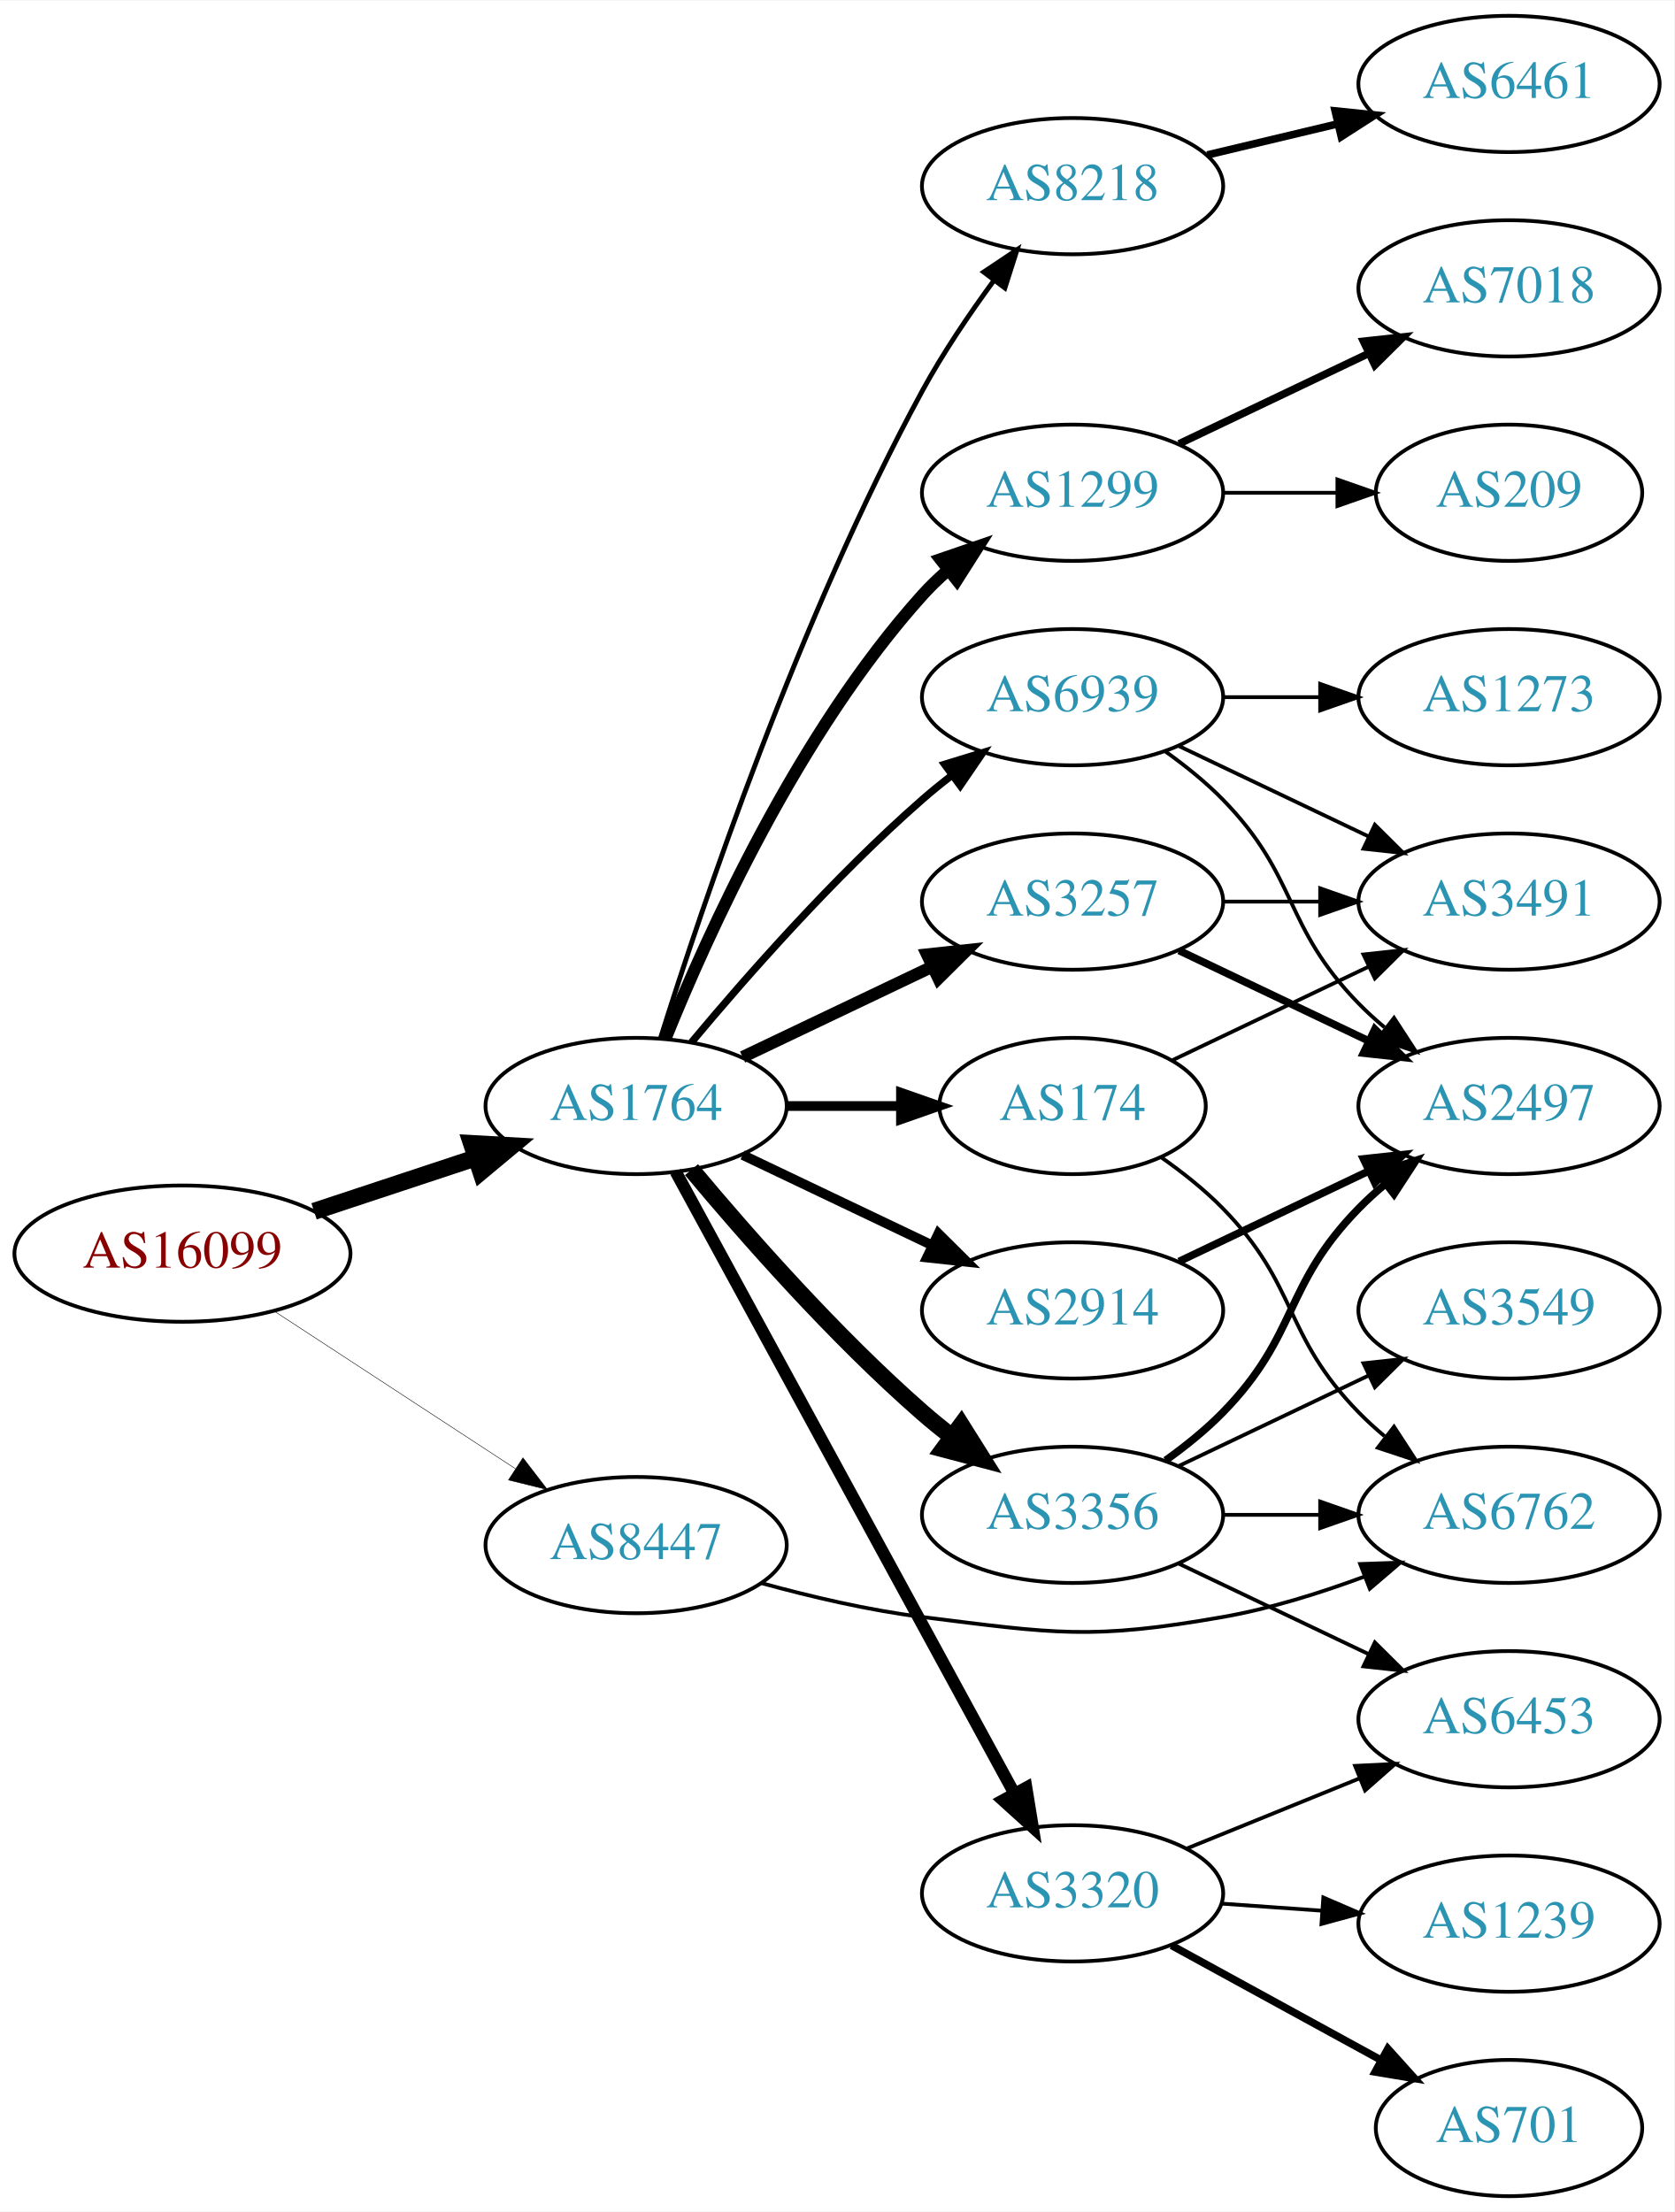
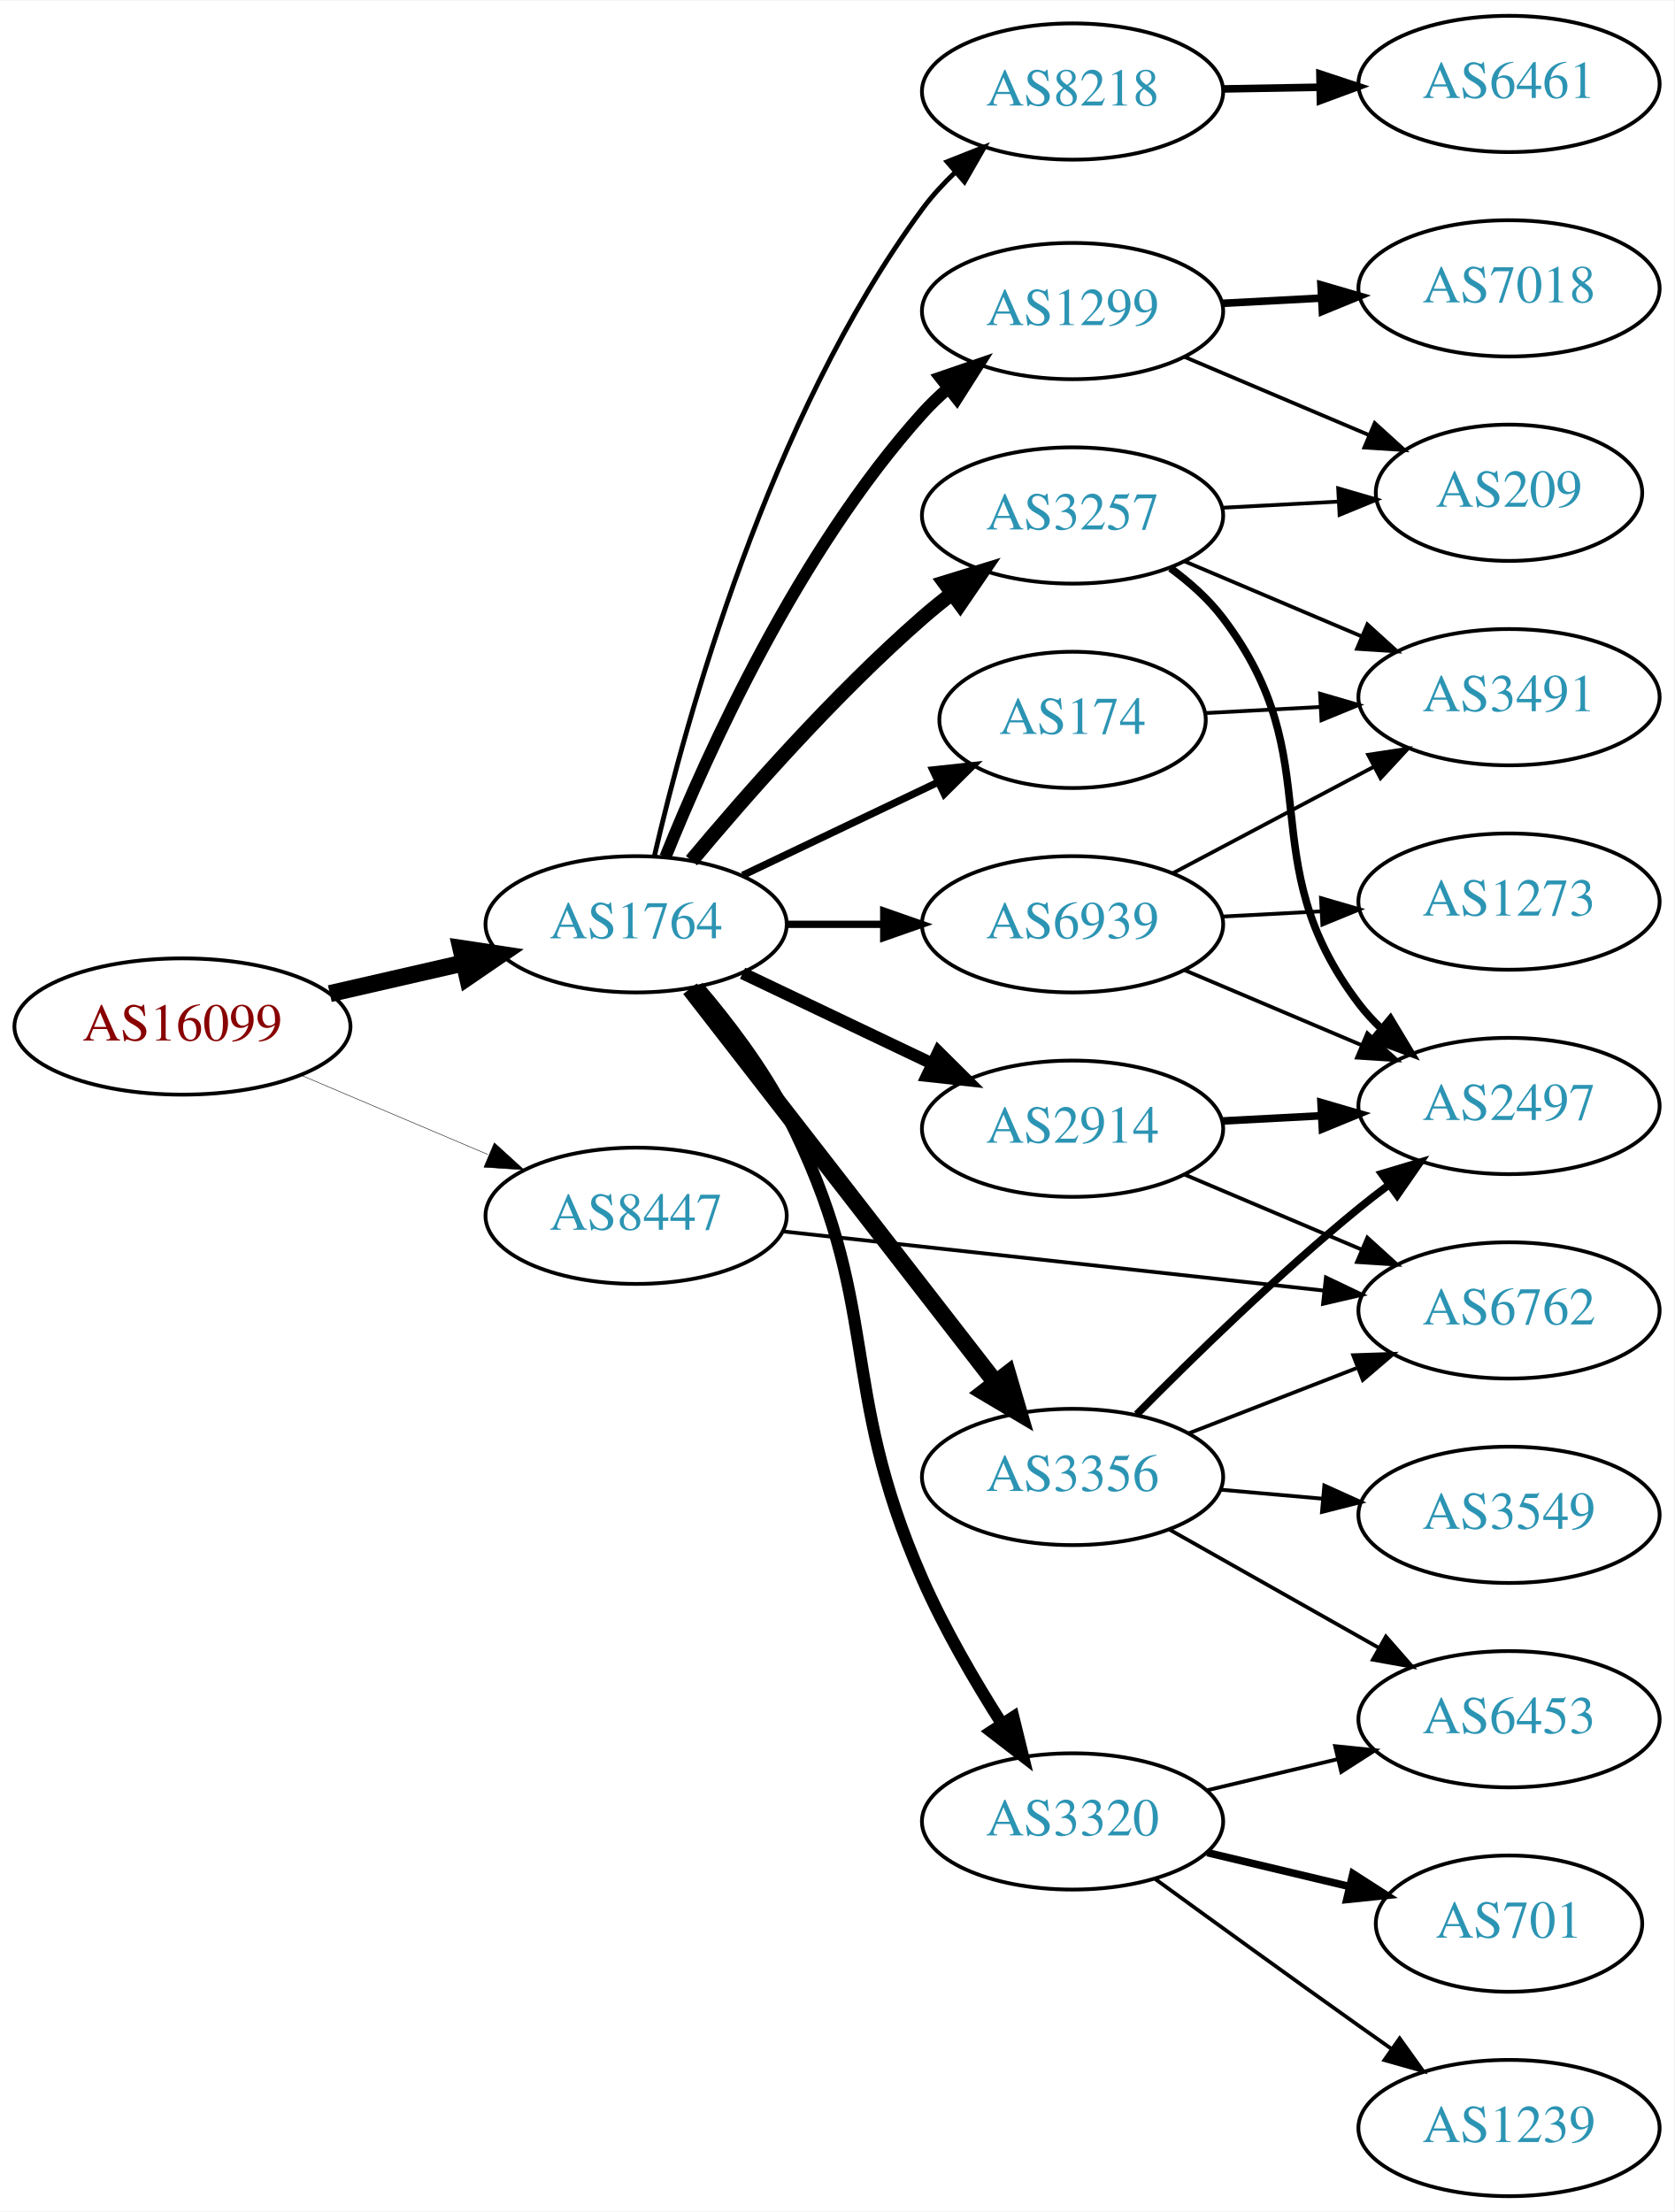
<svg xmlns="http://www.w3.org/2000/svg" xmlns:xlink="http://www.w3.org/1999/xlink" width="442pt" height="584pt" viewBox="0.00 0.00 442.27 584.00">
  <g id="graph0" class="graph" transform="scale(1 1) rotate(0) translate(4 580)">
    <polygon fill="white" stroke="none" points="-4,4 -4,-580 438.271,-580 438.271,4 -4,4" />
    <g id="node1" class="node">
      <g id="a_node1">
        <a xlink:href="/asn/16099" xlink:title="AS16099 ~ SOZVERS-NET [AT]">
-           <ellipse fill="#ffffff" stroke="black" cx="44.196" cy="-249" rx="44.393" ry="18" />
-           <text text-anchor="middle" x="44.196" y="-245.3" font-family="Times,serif" font-size="14.00" fill="#880000">AS16099</text>
+           <ellipse fill="#ffffff" stroke="black" cx="44.196" cy="-309" rx="44.393" ry="18" />
+           <text text-anchor="middle" x="44.196" y="-305.3" font-family="Times,serif" font-size="14.00" fill="#880000">AS16099</text>
        </a>
      </g>
    </g>
    <g id="node2" class="node">
      <g id="a_node2">
        <a xlink:href="/asn/1764" xlink:title="AS1764 ~ NEXTLAYER-AS [AT]">
-           <ellipse fill="#ffffff" stroke="black" cx="164.039" cy="-288" rx="39.794" ry="18" />
-           <text text-anchor="middle" x="164.039" y="-284.3" font-family="Times,serif" font-size="14.00" fill="#2c94b3">AS1764</text>
+           <ellipse fill="#ffffff" stroke="black" cx="164.039" cy="-336" rx="39.794" ry="18" />
+           <text text-anchor="middle" x="164.039" y="-332.3" font-family="Times,serif" font-size="14.00" fill="#2c94b3">AS1764</text>
        </a>
      </g>
    </g>
    <g id="edge1" class="edge">
-       <path fill="none" stroke="black" stroke-width="4.5" d="M78.965,-260.176C92.209,-264.559 107.541,-269.633 121.456,-274.238" />
-       <polygon fill="black" stroke="black" stroke-width="4.5" points="120.557,-278.088 131.288,-277.492 123.032,-270.612 120.557,-278.088" />
+       <path fill="none" stroke="black" stroke-width="4.5" d="M83.131,-317.692C94.371,-320.267 106.784,-323.111 118.407,-325.774" />
+       <polygon fill="black" stroke="black" stroke-width="4.5" points="117.742,-329.661 128.369,-328.057 119.501,-321.985 117.742,-329.661" />
    </g>
    <g id="node3" class="node">
      <g id="a_node3">
        <a xlink:href="/asn/8447" xlink:title="AS8447 ~ A1 Telekom Austria AG [AT]">
-           <ellipse fill="#ffffff" stroke="black" cx="164.039" cy="-172" rx="39.794" ry="18" />
-           <text text-anchor="middle" x="164.039" y="-168.3" font-family="Times,serif" font-size="14.00" fill="#2c94b3">AS8447</text>
+           <ellipse fill="#ffffff" stroke="black" cx="164.039" cy="-259" rx="39.794" ry="18" />
+           <text text-anchor="middle" x="164.039" y="-255.3" font-family="Times,serif" font-size="14.00" fill="#2c94b3">AS8447</text>
        </a>
      </g>
    </g>
    <g id="edge2" class="edge">
-       <path fill="none" stroke="black" stroke-width="0.129" d="M68.478,-233.787C86.708,-221.876 112.229,-205.2 132.163,-192.174" />
-       <polygon fill="black" stroke="black" stroke-width="0.129" points="134.148,-195.059 140.605,-186.659 130.319,-189.199 134.148,-195.059" />
+       <path fill="none" stroke="black" stroke-width="0.125" d="M75.543,-296.124C90.566,-289.75 108.857,-281.989 124.824,-275.214" />
+       <polygon fill="black" stroke="black" stroke-width="0.125" points="126.577,-278.272 134.416,-271.144 123.843,-271.828 126.577,-278.272" />
    </g>
    <g id="node4" class="node">
      <g id="a_node4">
        <a xlink:href="/asn/1299" xlink:title="AS1299 ~ Telia Carrier [EU]">
-           <ellipse fill="#ffffff" stroke="black" cx="279.332" cy="-450" rx="39.794" ry="18" />
-           <text text-anchor="middle" x="279.332" y="-446.3" font-family="Times,serif" font-size="14.00" fill="#2c94b3">AS1299</text>
+           <ellipse fill="#ffffff" stroke="black" cx="279.332" cy="-498" rx="39.794" ry="18" />
+           <text text-anchor="middle" x="279.332" y="-494.3" font-family="Times,serif" font-size="14.00" fill="#2c94b3">AS1299</text>
        </a>
      </g>
    </g>
    <g id="edge3" class="edge">
-       <path fill="none" stroke="black" stroke-width="3.214" d="M171.786,-305.787C182.837,-333.243 206.891,-386.578 239.685,-423 241.688,-425.224 243.906,-427.363 246.239,-429.397" />
-       <polygon fill="black" stroke="black" stroke-width="3.214" points="244.437,-432.433 254.458,-435.873 248.769,-426.935 244.437,-432.433" />
+       <path fill="none" stroke="black" stroke-width="3.214" d="M171.786,-353.787C182.837,-381.243 206.891,-434.578 239.685,-471 241.688,-473.224 243.906,-475.363 246.239,-477.397" />
+       <polygon fill="black" stroke="black" stroke-width="3.214" points="244.437,-480.433 254.458,-483.873 248.769,-474.935 244.437,-480.433" />
    </g>
    <g id="node5" class="node">
      <g id="a_node5">
-         <a xlink:href="/asn/3257" xlink:title="AS3257 ~ GTT [DE]">
-           <ellipse fill="#ffffff" stroke="black" cx="279.332" cy="-342" rx="39.794" ry="18" />
-           <text text-anchor="middle" x="279.332" y="-338.3" font-family="Times,serif" font-size="14.00" fill="#2c94b3">AS3257</text>
+         <a xlink:href="/asn/3356" xlink:title="AS3356 ~ Level 3 Parent, LLC [US]">
+           <ellipse fill="#ffffff" stroke="black" cx="279.332" cy="-190" rx="39.794" ry="18" />
+           <text text-anchor="middle" x="279.332" y="-186.3" font-family="Times,serif" font-size="14.00" fill="#2c94b3">AS3356</text>
        </a>
      </g>
    </g>
    <g id="edge4" class="edge">
-       <path fill="none" stroke="black" stroke-width="3.214" d="M192.175,-300.934C207.169,-308.081 225.99,-317.052 242.213,-324.785" />
-       <polygon fill="black" stroke="black" stroke-width="3.214" points="240.884,-328.028 251.417,-329.171 243.895,-321.709 240.884,-328.028" />
+       <path fill="none" stroke="black" stroke-width="4.5" d="M178.257,-318.966C198.126,-293.361 235.81,-244.798 258.838,-215.121" />
+       <polygon fill="black" stroke="black" stroke-width="4.5" points="262.178,-217.24 265.198,-206.925 255.957,-212.412 262.178,-217.24" />
    </g>
    <g id="node6" class="node">
      <g id="a_node6">
-         <a xlink:href="/asn/3320" xlink:title="AS3320 ~ DTAG [DE]">
-           <ellipse fill="#ffffff" stroke="black" cx="279.332" cy="-80" rx="39.794" ry="18" />
-           <text text-anchor="middle" x="279.332" y="-76.3" font-family="Times,serif" font-size="14.00" fill="#2c94b3">AS3320</text>
+         <a xlink:href="/asn/2914" xlink:title="AS2914 ~ NTT America, Inc. [US]">
+           <ellipse fill="#ffffff" stroke="black" cx="279.332" cy="-282" rx="39.794" ry="18" />
+           <text text-anchor="middle" x="279.332" y="-278.3" font-family="Times,serif" font-size="14.00" fill="#2c94b3">AS2914</text>
        </a>
      </g>
    </g>
    <g id="edge5" class="edge">
-       <path fill="none" stroke="black" stroke-width="3.214" d="M174.503,-270.624C194.371,-234.147 240.524,-149.412 264.026,-106.264" />
-       <polygon fill="black" stroke="black" stroke-width="3.214" points="267.105,-107.929 268.814,-97.473 260.957,-104.581 267.105,-107.929" />
+       <path fill="none" stroke="black" stroke-width="3.214" d="M192.175,-323.066C207.169,-315.919 225.99,-306.948 242.213,-299.215" />
+       <polygon fill="black" stroke="black" stroke-width="3.214" points="243.895,-302.291 251.417,-294.829 240.884,-295.972 243.895,-302.291" />
    </g>
    <g id="node7" class="node">
      <g id="a_node7">
-         <a xlink:href="/asn/3356" xlink:title="AS3356 ~ Level 3 Parent, LLC [US]">
-           <ellipse fill="#ffffff" stroke="black" cx="279.332" cy="-180" rx="39.794" ry="18" />
-           <text text-anchor="middle" x="279.332" y="-176.3" font-family="Times,serif" font-size="14.00" fill="#2c94b3">AS3356</text>
+         <a xlink:href="/asn/3320" xlink:title="AS3320 ~ DTAG [DE]">
+           <ellipse fill="#ffffff" stroke="black" cx="279.332" cy="-99" rx="39.794" ry="18" />
+           <text text-anchor="middle" x="279.332" y="-95.3" font-family="Times,serif" font-size="14.00" fill="#2c94b3">AS3320</text>
        </a>
      </g>
    </g>
    <g id="edge6" class="edge">
-       <path fill="none" stroke="black" stroke-width="4.5" d="M178.669,-271.183C192.951,-254.071 216.498,-227.255 239.685,-207 242.151,-204.846 244.789,-202.706 247.487,-200.628" />
-       <polygon fill="black" stroke="black" stroke-width="4.5" points="249.919,-203.727 255.641,-194.63 245.252,-197.384 249.919,-203.727" />
+       <path fill="none" stroke="black" stroke-width="3.214" d="M180.34,-319.496C188.247,-310.23 197.507,-298.121 203.685,-286 229.551,-235.252 216.772,-215.148 239.685,-163 245.453,-149.873 253.439,-136.157 260.655,-124.806" />
+       <polygon fill="black" stroke="black" stroke-width="3.214" points="263.693,-126.555 266.22,-116.266 257.829,-122.733 263.693,-126.555" />
    </g>
    <g id="node8" class="node">
      <g id="a_node8">
-         <a xlink:href="/asn/2914" xlink:title="AS2914 ~ NTT America, Inc. [US]">
-           <ellipse fill="#ffffff" stroke="black" cx="279.332" cy="-234" rx="39.794" ry="18" />
-           <text text-anchor="middle" x="279.332" y="-230.3" font-family="Times,serif" font-size="14.00" fill="#2c94b3">AS2914</text>
+         <a xlink:href="/asn/174" xlink:title="AS174 ~ Cogent Communications [US]">
+           <ellipse fill="#ffffff" stroke="black" cx="279.332" cy="-390" rx="35.194" ry="18" />
+           <text text-anchor="middle" x="279.332" y="-386.3" font-family="Times,serif" font-size="14.00" fill="#2c94b3">AS174</text>
        </a>
      </g>
    </g>
    <g id="edge7" class="edge">
-       <path fill="none" stroke="black" stroke-width="2.571" d="M192.175,-275.066C207.169,-267.919 225.99,-258.948 242.213,-251.215" />
-       <polygon fill="black" stroke="black" stroke-width="2.571" points="243.895,-254.291 251.417,-246.829 240.884,-247.972 243.895,-254.291" />
+       <path fill="none" stroke="black" stroke-width="1.929" d="M192.175,-348.934C207.607,-356.29 227.092,-365.577 243.628,-373.459" />
+       <polygon fill="black" stroke="black" stroke-width="1.929" points="242.436,-376.768 252.969,-377.911 245.448,-370.449 242.436,-376.768" />
    </g>
    <g id="node9" class="node">
      <g id="a_node9">
-         <a xlink:href="/asn/174" xlink:title="AS174 ~ Cogent Communications [US]">
-           <ellipse fill="#ffffff" stroke="black" cx="279.332" cy="-288" rx="35.194" ry="18" />
-           <text text-anchor="middle" x="279.332" y="-284.3" font-family="Times,serif" font-size="14.00" fill="#2c94b3">AS174</text>
+         <a xlink:href="/asn/3257" xlink:title="AS3257 ~ GTT [DE]">
+           <ellipse fill="#ffffff" stroke="black" cx="279.332" cy="-444" rx="39.794" ry="18" />
+           <text text-anchor="middle" x="279.332" y="-440.3" font-family="Times,serif" font-size="14.00" fill="#2c94b3">AS3257</text>
        </a>
      </g>
    </g>
    <g id="edge8" class="edge">
-       <path fill="none" stroke="black" stroke-width="2.571" d="M203.711,-288C213.416,-288 223.907,-288 233.87,-288" />
-       <polygon fill="black" stroke="black" stroke-width="2.571" points="234.006,-291.5 244.006,-288 234.006,-284.5 234.006,-291.5" />
+       <path fill="none" stroke="black" stroke-width="3.857" d="M178.669,-352.817C192.951,-369.929 216.498,-396.745 239.685,-417 242.151,-419.154 244.789,-421.294 247.487,-423.372" />
+       <polygon fill="black" stroke="black" stroke-width="3.857" points="245.512,-426.264 255.641,-429.37 249.66,-420.625 245.512,-426.264" />
    </g>
    <g id="node10" class="node">
      <g id="a_node10">
        <a xlink:href="/asn/8218" xlink:title="AS8218 ~ legacy Neotelecoms [FR]">
-           <ellipse fill="#ffffff" stroke="black" cx="279.332" cy="-531" rx="39.794" ry="18" />
-           <text text-anchor="middle" x="279.332" y="-527.3" font-family="Times,serif" font-size="14.00" fill="#2c94b3">AS8218</text>
+           <ellipse fill="#ffffff" stroke="black" cx="279.332" cy="-556" rx="39.794" ry="18" />
+           <text text-anchor="middle" x="279.332" y="-552.3" font-family="Times,serif" font-size="14.00" fill="#2c94b3">AS8218</text>
        </a>
      </g>
    </g>
    <g id="edge9" class="edge">
-       <path fill="none" stroke="black" stroke-width="1.286" d="M170.46,-305.841C181.231,-340.146 207.122,-417.203 239.685,-477 245.117,-486.974 252.091,-497.269 258.617,-506.16" />
-       <polygon fill="black" stroke="black" stroke-width="1.286" points="255.858,-508.316 264.67,-514.198 261.45,-504.105 255.858,-508.316" />
+       <path fill="none" stroke="black" stroke-width="1.286" d="M168.841,-353.921C177.028,-389.368 198.958,-469.776 239.685,-525 242.212,-528.427 245.207,-531.687 248.394,-534.718" />
+       <polygon fill="black" stroke="black" stroke-width="1.286" points="246.197,-537.445 256.05,-541.341 250.777,-532.151 246.197,-537.445" />
    </g>
    <g id="node11" class="node">
      <g id="a_node11">
        <a xlink:href="/asn/6939" xlink:title="AS6939 ~ Hurricane Electric LLC [US]">
-           <ellipse fill="#ffffff" stroke="black" cx="279.332" cy="-396" rx="39.794" ry="18" />
-           <text text-anchor="middle" x="279.332" y="-392.3" font-family="Times,serif" font-size="14.00" fill="#2c94b3">AS6939</text>
+           <ellipse fill="#ffffff" stroke="black" cx="279.332" cy="-336" rx="39.794" ry="18" />
+           <text text-anchor="middle" x="279.332" y="-332.3" font-family="Times,serif" font-size="14.00" fill="#2c94b3">AS6939</text>
        </a>
      </g>
    </g>
    <g id="edge10" class="edge">
-       <path fill="none" stroke="black" stroke-width="1.929" d="M178.669,-304.817C192.951,-321.929 216.498,-348.745 239.685,-369 242.151,-371.154 244.789,-373.294 247.487,-375.372" />
-       <polygon fill="black" stroke="black" stroke-width="1.929" points="245.512,-378.264 255.641,-381.37 249.66,-372.625 245.512,-378.264" />
-     </g>
-     <g id="node18" class="node">
-       <g id="a_node18">
+       <path fill="none" stroke="black" stroke-width="1.929" d="M203.711,-336C211.914,-336 220.678,-336 229.21,-336" />
+       <polygon fill="black" stroke="black" stroke-width="1.929" points="229.449,-339.5 239.449,-336 229.449,-332.5 229.449,-339.5" />
+     </g>
+     <g id="node19" class="node">
+       <g id="a_node19">
        <a xlink:href="/asn/6762" xlink:title="AS6762 ~ TELECOM ITALIA SPARKLE S.p.A. [IT]">
-           <ellipse fill="#ffffff" stroke="black" cx="394.625" cy="-180" rx="39.794" ry="18" />
-           <text text-anchor="middle" x="394.625" y="-176.3" font-family="Times,serif" font-size="14.00" fill="#2c94b3">AS6762</text>
-         </a>
-       </g>
-     </g>
-     <g id="edge26" class="edge">
-       <path fill="none" stroke="black" d="M197.036,-161.991C210.117,-158.39 225.487,-154.779 239.685,-153 274.653,-148.62 284.266,-146.915 318.978,-153 331.492,-155.194 344.673,-159.309 356.418,-163.677" />
-       <polygon fill="black" stroke="black" points="355.311,-167.002 365.9,-167.369 357.851,-160.479 355.311,-167.002" />
+           <ellipse fill="#ffffff" stroke="black" cx="394.625" cy="-234" rx="39.794" ry="18" />
+           <text text-anchor="middle" x="394.625" y="-230.3" font-family="Times,serif" font-size="14.00" fill="#2c94b3">AS6762</text>
+         </a>
+       </g>
+     </g>
+     <g id="edge27" class="edge">
+       <path fill="none" stroke="black" d="M202.785,-254.872C241.912,-250.592 303.19,-243.891 345.71,-239.24" />
+       <polygon fill="black" stroke="black" points="346.262,-242.701 355.822,-238.134 345.501,-235.742 346.262,-242.701" />
    </g>
    <g id="node12" class="node">
      <g id="a_node12">
        <a xlink:href="/asn/7018" xlink:title="AS7018 ~ AT&amp;T Services, Inc. [US]">
          <ellipse fill="#ffffff" stroke="black" cx="394.625" cy="-504" rx="39.794" ry="18" />
          <text text-anchor="middle" x="394.625" y="-500.3" font-family="Times,serif" font-size="14.00" fill="#2c94b3">AS7018</text>
        </a>
      </g>
    </g>
    <g id="edge11" class="edge">
-       <path fill="none" stroke="black" stroke-width="2" d="M307.468,-462.934C322.462,-470.081 341.283,-479.052 357.506,-486.785" />
-       <polygon fill="black" stroke="black" stroke-width="2" points="356.177,-490.028 366.71,-491.171 359.188,-483.709 356.177,-490.028" />
+       <path fill="none" stroke="black" stroke-width="2" d="M319.004,-500.048C327.389,-500.492 336.361,-500.967 345.071,-501.429" />
+       <polygon fill="black" stroke="black" stroke-width="2" points="344.956,-504.927 355.127,-501.961 345.326,-497.937 344.956,-504.927" />
    </g>
    <g id="node13" class="node">
      <g id="a_node13">
        <a xlink:href="/asn/209" xlink:title="AS209 ~ CenturyLink Communications, LLC [US]">
          <ellipse fill="#ffffff" stroke="black" cx="394.625" cy="-450" rx="35.194" ry="18" />
          <text text-anchor="middle" x="394.625" y="-446.3" font-family="Times,serif" font-size="14.00" fill="#2c94b3">AS209</text>
        </a>
      </g>
    </g>
    <g id="edge12" class="edge">
-       <path fill="none" stroke="black" d="M319.004,-450C328.709,-450 339.2,-450 349.163,-450" />
-       <polygon fill="black" stroke="black" points="349.299,-453.5 359.299,-450 349.299,-446.5 349.299,-453.5" />
-     </g>
-     <g id="node14" class="node">
-       <g id="a_node14">
+       <path fill="none" stroke="black" d="M308.92,-485.888C323.686,-479.632 341.854,-471.934 357.572,-465.275" />
+       <polygon fill="black" stroke="black" points="359.149,-468.408 366.991,-461.284 356.418,-461.963 359.149,-468.408" />
+     </g>
+     <g id="node16" class="node">
+       <g id="a_node16">
+         <a xlink:href="/asn/6453" xlink:title="AS6453 ~ TATA COMMUNICATIONS (AMERICA) INC [US]">
+           <ellipse fill="#ffffff" stroke="black" cx="394.625" cy="-126" rx="39.794" ry="18" />
+           <text text-anchor="middle" x="394.625" y="-122.3" font-family="Times,serif" font-size="14.00" fill="#2c94b3">AS6453</text>
+         </a>
+       </g>
+     </g>
+     <g id="edge16" class="edge">
+       <path fill="none" stroke="black" d="M304.914,-176.113C321.097,-166.971 342.484,-154.889 360.204,-144.879" />
+       <polygon fill="black" stroke="black" points="362.104,-147.826 369.09,-139.86 358.661,-141.731 362.104,-147.826" />
+     </g>
+     <g id="node17" class="node">
+       <g id="a_node17">
        <a xlink:href="/asn/2497" xlink:title="AS2497 ~ Internet Initiative Japan Inc. [JP]">
          <ellipse fill="#ffffff" stroke="black" cx="394.625" cy="-288" rx="39.794" ry="18" />
          <text text-anchor="middle" x="394.625" y="-284.3" font-family="Times,serif" font-size="14.00" fill="#2c94b3">AS2497</text>
        </a>
      </g>
    </g>
+     <g id="edge17" class="edge">
+       <path fill="none" stroke="black" stroke-width="2" d="M296.281,-206.532C310.969,-221.419 333.649,-243.572 354.978,-261 357.513,-263.072 360.2,-265.155 362.928,-267.196" />
+       <polygon fill="black" stroke="black" stroke-width="2" points="360.979,-270.106 371.131,-273.137 365.085,-264.436 360.979,-270.106" />
+     </g>
+     <g id="node18" class="node">
+       <g id="a_node18">
+         <a xlink:href="/asn/3549" xlink:title="AS3549 ~ Level 3 Parent, LLC [US]">
+           <ellipse fill="#ffffff" stroke="black" cx="394.625" cy="-180" rx="39.794" ry="18" />
+           <text text-anchor="middle" x="394.625" y="-176.3" font-family="Times,serif" font-size="14.00" fill="#2c94b3">AS3549</text>
+         </a>
+       </g>
+     </g>
+     <g id="edge18" class="edge">
+       <path fill="none" stroke="black" d="M318.372,-186.642C327.059,-185.876 336.403,-185.051 345.452,-184.252" />
+       <polygon fill="black" stroke="black" points="345.839,-187.732 355.492,-183.366 345.223,-180.759 345.839,-187.732" />
+     </g>
+     <g id="edge19" class="edge">
+       <path fill="none" stroke="black" d="M310.098,-201.56C323.628,-206.815 339.821,-213.104 354.333,-218.74" />
+       <polygon fill="black" stroke="black" points="353.468,-222.159 364.057,-222.517 356.002,-215.634 353.468,-222.159" />
+     </g>
+     <g id="edge20" class="edge">
+       <path fill="none" stroke="black" stroke-width="2" d="M319.004,-284.048C327.389,-284.492 336.361,-284.967 345.071,-285.429" />
+       <polygon fill="black" stroke="black" stroke-width="2" points="344.956,-288.927 355.127,-285.961 345.326,-281.937 344.956,-288.927" />
+     </g>
+     <g id="edge21" class="edge">
+       <path fill="none" stroke="black" d="M308.92,-269.888C323.143,-263.862 340.522,-256.498 355.829,-250.013" />
+       <polygon fill="black" stroke="black" points="357.203,-253.232 365.045,-246.109 354.472,-246.787 357.203,-253.232" />
+     </g>
+     <g id="node14" class="node">
+       <g id="a_node14">
+         <a xlink:href="/asn/701" xlink:title="AS701 ~ UUNET [US]">
+           <ellipse fill="#ffffff" stroke="black" cx="394.625" cy="-72" rx="35.194" ry="18" />
+           <text text-anchor="middle" x="394.625" y="-68.3" font-family="Times,serif" font-size="14.00" fill="#2c94b3">AS701</text>
+         </a>
+       </g>
+     </g>
    <g id="edge13" class="edge">
-       <path fill="none" stroke="black" stroke-width="2" d="M307.468,-329.066C322.462,-321.919 341.283,-312.948 357.506,-305.215" />
-       <polygon fill="black" stroke="black" stroke-width="2" points="359.188,-308.291 366.71,-300.829 356.177,-301.972 359.188,-308.291" />
+       <path fill="none" stroke="black" stroke-width="2" d="M314.939,-90.752C326.733,-87.942 340.038,-84.771 352.306,-81.847" />
+       <polygon fill="black" stroke="black" stroke-width="2" points="353.394,-85.186 362.311,-79.463 351.772,-78.376 353.394,-85.186" />
    </g>
    <g id="node15" class="node">
      <g id="a_node15">
-         <a xlink:href="/asn/3491" xlink:title="AS3491 ~ PCCW Global, Inc. [US]">
-           <ellipse fill="#ffffff" stroke="black" cx="394.625" cy="-342" rx="39.794" ry="18" />
-           <text text-anchor="middle" x="394.625" y="-338.3" font-family="Times,serif" font-size="14.00" fill="#2c94b3">AS3491</text>
+         <a xlink:href="/asn/1239" xlink:title="AS1239 ~ Sprint [US]">
+           <ellipse fill="#ffffff" stroke="black" cx="394.625" cy="-18" rx="39.794" ry="18" />
+           <text text-anchor="middle" x="394.625" y="-14.3" font-family="Times,serif" font-size="14.00" fill="#2c94b3">AS1239</text>
        </a>
      </g>
    </g>
    <g id="edge14" class="edge">
-       <path fill="none" stroke="black" d="M319.004,-342C327.207,-342 335.971,-342 344.503,-342" />
-       <polygon fill="black" stroke="black" points="344.742,-345.5 354.742,-342 344.742,-338.5 344.742,-345.5" />
-     </g>
-     <g id="node17" class="node">
-       <g id="a_node17">
-         <a xlink:href="/asn/6453" xlink:title="AS6453 ~ TATA COMMUNICATIONS (AMERICA) INC [US]">
-           <ellipse fill="#ffffff" stroke="black" cx="394.625" cy="-126" rx="39.794" ry="18" />
-           <text text-anchor="middle" x="394.625" y="-122.3" font-family="Times,serif" font-size="14.00" fill="#2c94b3">AS6453</text>
-         </a>
-       </g>
-     </g>
-     <g id="edge25" class="edge">
-       <path fill="none" stroke="black" d="M309.507,-91.846C323.383,-97.48 340.16,-104.292 355.069,-110.346" />
-       <polygon fill="black" stroke="black" points="353.966,-113.675 364.548,-114.194 356.599,-107.189 353.966,-113.675" />
+       <path fill="none" stroke="black" d="M301.18,-83.778C316.114,-72.909 336.727,-57.975 354.978,-45 357.799,-42.995 360.742,-40.915 363.69,-38.841" />
+       <polygon fill="black" stroke="black" points="365.736,-41.681 371.914,-33.074 361.717,-35.95 365.736,-41.681" />
+     </g>
+     <g id="edge15" class="edge">
+       <path fill="none" stroke="black" d="M314.939,-107.248C325.81,-109.838 337.964,-112.735 349.407,-115.462" />
+       <polygon fill="black" stroke="black" points="348.69,-118.889 359.229,-117.803 350.313,-112.08 348.69,-118.889" />
    </g>
    <g id="node20" class="node">
      <g id="a_node20">
-         <a xlink:href="/asn/701" xlink:title="AS701 ~ UUNET [US]">
-           <ellipse fill="#ffffff" stroke="black" cx="394.625" cy="-18" rx="35.194" ry="18" />
-           <text text-anchor="middle" x="394.625" y="-14.3" font-family="Times,serif" font-size="14.00" fill="#2c94b3">AS701</text>
-         </a>
-       </g>
+         <a xlink:href="/asn/3491" xlink:title="AS3491 ~ PCCW Global, Inc. [US]">
+           <ellipse fill="#ffffff" stroke="black" cx="394.625" cy="-396" rx="39.794" ry="18" />
+           <text text-anchor="middle" x="394.625" y="-392.3" font-family="Times,serif" font-size="14.00" fill="#2c94b3">AS3491</text>
+         </a>
+       </g>
+     </g>
+     <g id="edge25" class="edge">
+       <path fill="none" stroke="black" d="M314.323,-391.8C323.904,-392.308 334.521,-392.87 344.788,-393.414" />
+       <polygon fill="black" stroke="black" points="344.717,-396.915 354.888,-393.949 345.087,-389.924 344.717,-396.915" />
+     </g>
+     <g id="edge24" class="edge">
+       <path fill="none" stroke="black" d="M319.004,-446.048C328.804,-446.567 339.406,-447.129 349.456,-447.661" />
+       <polygon fill="black" stroke="black" points="349.501,-451.168 359.673,-448.202 349.872,-444.178 349.501,-451.168" />
    </g>
    <g id="edge23" class="edge">
-       <path fill="none" stroke="black" stroke-width="2" d="M305.475,-66.24C321.796,-57.309 343.232,-45.577 360.879,-35.92" />
-       <polygon fill="black" stroke="black" stroke-width="2" points="362.623,-38.956 369.715,-31.085 359.262,-32.815 362.623,-38.956" />
+       <path fill="none" stroke="black" stroke-width="2" d="M305.198,-430.07C310.277,-426.343 315.213,-421.951 318.978,-417 348.077,-378.733 325.879,-353.267 354.978,-315 356.743,-312.679 358.765,-310.481 360.939,-308.417" />
+       <polygon fill="black" stroke="black" stroke-width="2" points="363.296,-311.009 368.758,-301.93 358.827,-305.621 363.296,-311.009" />
+     </g>
+     <g id="edge22" class="edge">
+       <path fill="none" stroke="black" d="M308.92,-431.888C323.143,-425.862 340.522,-418.498 355.829,-412.013" />
+       <polygon fill="black" stroke="black" points="357.203,-415.232 365.045,-408.109 354.472,-408.787 357.203,-415.232" />
    </g>
    <g id="node21" class="node">
      <g id="a_node21">
-         <a xlink:href="/asn/1239" xlink:title="AS1239 ~ Sprint [US]">
-           <ellipse fill="#ffffff" stroke="black" cx="394.625" cy="-72" rx="39.794" ry="18" />
-           <text text-anchor="middle" x="394.625" y="-68.3" font-family="Times,serif" font-size="14.00" fill="#2c94b3">AS1239</text>
-         </a>
-       </g>
-     </g>
-     <g id="edge24" class="edge">
-       <path fill="none" stroke="black" d="M318.687,-77.292C327.177,-76.692 336.281,-76.049 345.115,-75.425" />
-       <polygon fill="black" stroke="black" points="345.58,-78.901 355.308,-74.706 345.087,-71.919 345.58,-78.901" />
-     </g>
-     <g id="edge15" class="edge">
-       <path fill="none" stroke="black" stroke-width="2" d="M303.926,-194.389C309.182,-198.148 314.513,-202.437 318.978,-207 339.151,-227.617 334.806,-240.383 354.978,-261 357.071,-263.139 359.354,-265.218 361.731,-267.21" />
-       <polygon fill="black" stroke="black" stroke-width="2" points="359.974,-270.275 370.031,-273.611 364.249,-264.732 359.974,-270.275" />
-     </g>
-     <g id="node16" class="node">
-       <g id="a_node16">
-         <a xlink:href="/asn/3549" xlink:title="AS3549 ~ Level 3 Parent, LLC [US]">
-           <ellipse fill="#ffffff" stroke="black" cx="394.625" cy="-234" rx="39.794" ry="18" />
-           <text text-anchor="middle" x="394.625" y="-230.3" font-family="Times,serif" font-size="14.00" fill="#2c94b3">AS3549</text>
-         </a>
-       </g>
-     </g>
-     <g id="edge16" class="edge">
-       <path fill="none" stroke="black" d="M307.468,-192.934C322.462,-200.081 341.283,-209.052 357.506,-216.785" />
-       <polygon fill="black" stroke="black" points="356.177,-220.028 366.71,-221.171 359.188,-213.709 356.177,-220.028" />
-     </g>
-     <g id="edge17" class="edge">
-       <path fill="none" stroke="black" d="M307.468,-167.066C322.462,-159.919 341.283,-150.948 357.506,-143.215" />
-       <polygon fill="black" stroke="black" points="359.188,-146.291 366.71,-138.829 356.177,-139.972 359.188,-146.291" />
-     </g>
-     <g id="edge18" class="edge">
-       <path fill="none" stroke="black" d="M319.004,-180C327.207,-180 335.971,-180 344.503,-180" />
-       <polygon fill="black" stroke="black" points="344.742,-183.5 354.742,-180 344.742,-176.5 344.742,-183.5" />
-     </g>
-     <g id="edge22" class="edge">
-       <path fill="none" stroke="black" stroke-width="2" d="M307.468,-246.934C322.462,-254.081 341.283,-263.052 357.506,-270.785" />
-       <polygon fill="black" stroke="black" stroke-width="2" points="356.177,-274.028 366.71,-275.171 359.188,-267.709 356.177,-274.028" />
-     </g>
-     <g id="edge19" class="edge">
-       <path fill="none" stroke="black" d="M305.757,-300.119C321.059,-307.413 340.783,-316.814 357.665,-324.86" />
-       <polygon fill="black" stroke="black" points="356.172,-328.026 366.705,-329.169 359.184,-321.707 356.172,-328.026" />
-     </g>
-     <g id="edge20" class="edge">
-       <path fill="none" stroke="black" d="M302.714,-274.468C308.356,-270.51 314.17,-265.914 318.978,-261 339.151,-240.383 334.806,-227.617 354.978,-207 357.071,-204.861 359.354,-202.782 361.731,-200.79" />
-       <polygon fill="black" stroke="black" points="364.249,-203.268 370.031,-194.389 359.974,-197.725 364.249,-203.268" />
-     </g>
-     <g id="node19" class="node">
-       <g id="a_node19">
        <a xlink:href="/asn/6461" xlink:title="AS6461 ~ Zayo Bandwidth [US]">
          <ellipse fill="#ffffff" stroke="black" cx="394.625" cy="-558" rx="39.794" ry="18" />
          <text text-anchor="middle" x="394.625" y="-554.3" font-family="Times,serif" font-size="14.00" fill="#2c94b3">AS6461</text>
        </a>
      </g>
    </g>
-     <g id="edge21" class="edge">
-       <path fill="none" stroke="black" stroke-width="2" d="M314.939,-539.248C325.81,-541.838 337.964,-544.735 349.407,-547.462" />
-       <polygon fill="black" stroke="black" stroke-width="2" points="348.69,-550.889 359.229,-549.803 350.313,-544.08 348.69,-550.889" />
+     <g id="edge26" class="edge">
+       <path fill="none" stroke="black" stroke-width="2" d="M319.004,-556.683C327.207,-556.828 335.971,-556.982 344.503,-557.133" />
+       <polygon fill="black" stroke="black" stroke-width="2" points="344.682,-560.636 354.742,-557.314 344.805,-553.638 344.682,-560.636" />
+     </g>
+     <g id="edge30" class="edge">
+       <path fill="none" stroke="black" d="M308.92,-323.888C323.143,-317.862 340.522,-310.498 355.829,-304.013" />
+       <polygon fill="black" stroke="black" points="357.203,-307.232 365.045,-300.109 354.472,-300.787 357.203,-307.232" />
    </g>
    <g id="edge29" class="edge">
-       <path fill="none" stroke="black" d="M303.926,-381.611C309.182,-377.852 314.513,-373.563 318.978,-369 339.151,-348.383 334.806,-335.617 354.978,-315 357.071,-312.861 359.354,-310.782 361.731,-308.79" />
-       <polygon fill="black" stroke="black" points="364.249,-311.268 370.031,-302.389 359.974,-305.725 364.249,-311.268" />
-     </g>
-     <g id="edge28" class="edge">
-       <path fill="none" stroke="black" d="M307.468,-383.066C322.462,-375.919 341.283,-366.948 357.506,-359.215" />
-       <polygon fill="black" stroke="black" points="359.188,-362.291 366.71,-354.829 356.177,-355.972 359.188,-362.291" />
+       <path fill="none" stroke="black" d="M305.757,-349.465C321.39,-357.744 341.636,-368.467 358.754,-377.532" />
+       <polygon fill="black" stroke="black" points="357.417,-380.785 367.892,-382.372 360.693,-374.599 357.417,-380.785" />
    </g>
    <g id="node22" class="node">
      <g id="a_node22">
-         <a xlink:href="/asn/1273" xlink:title="AS1273 ~ RIPE Network Coordination Centre [NL]">
-           <ellipse fill="#ffffff" stroke="black" cx="394.625" cy="-396" rx="39.794" ry="18" />
-           <text text-anchor="middle" x="394.625" y="-392.3" font-family="Times,serif" font-size="14.00" fill="#2c94b3">AS1273</text>
-         </a>
-       </g>
-     </g>
-     <g id="edge27" class="edge">
-       <path fill="none" stroke="black" d="M319.004,-396C327.207,-396 335.971,-396 344.503,-396" />
-       <polygon fill="black" stroke="black" points="344.742,-399.5 354.742,-396 344.742,-392.5 344.742,-399.5" />
+         <a xlink:href="/asn/1273" xlink:title="AS1273 ~ Vodafone Group PLC [EU]">
+           <ellipse fill="#ffffff" stroke="black" cx="394.625" cy="-342" rx="39.794" ry="18" />
+           <text text-anchor="middle" x="394.625" y="-338.3" font-family="Times,serif" font-size="14.00" fill="#2c94b3">AS1273</text>
+         </a>
+       </g>
+     </g>
+     <g id="edge28" class="edge">
+       <path fill="none" stroke="black" d="M319.004,-338.048C327.389,-338.492 336.361,-338.967 345.071,-339.429" />
+       <polygon fill="black" stroke="black" points="344.956,-342.927 355.127,-339.961 345.326,-335.937 344.956,-342.927" />
    </g>
  </g>
</svg>
